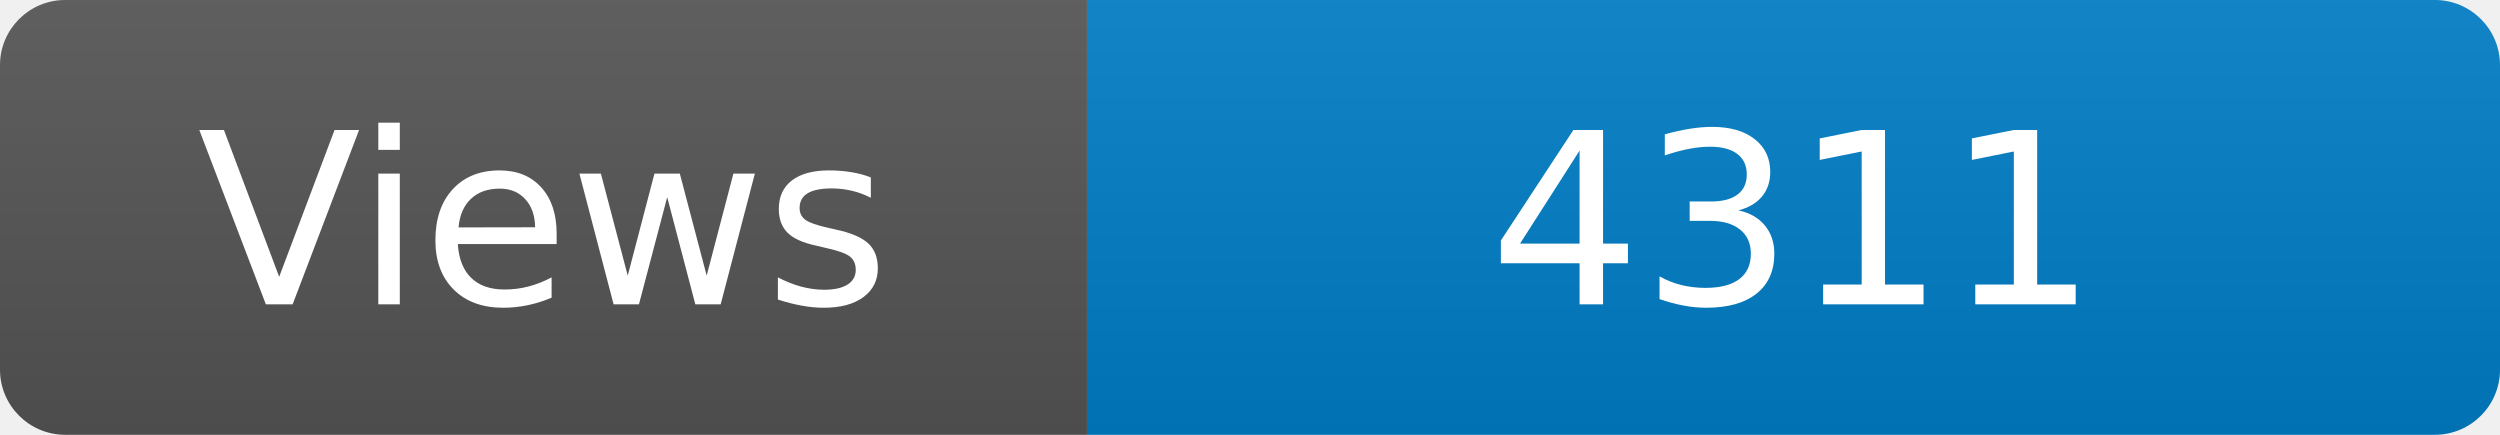
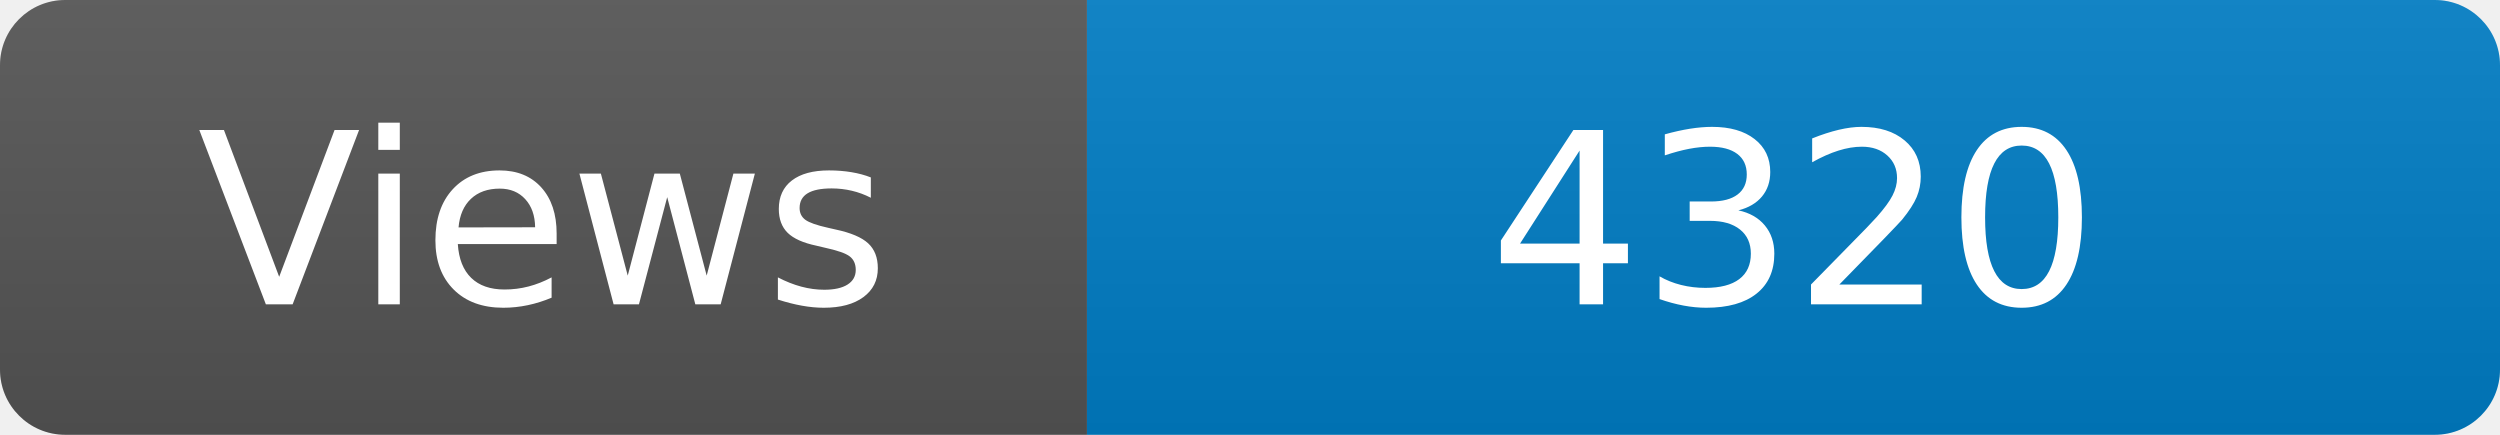
<svg xmlns="http://www.w3.org/2000/svg" width="115" height="20" role="img" aria-label="Maintained?: yes">
  <linearGradient id="s" x2="0" y2="100%">
    <stop offset="0" stop-color="#bbb" stop-opacity=".1" />
    <stop offset="1" stop-opacity=".1" />
  </linearGradient>
  <clipPath id="r">
    <rect width="115" height="20" rx="3" fill="#fff" />
  </clipPath>
  <g clip-path="url(#r)">
    <rect width="50" height="20" fill="#555" />
    <rect x="50" width="160" height="20" fill="#007ec6" />
    <rect width="115" height="20" fill="url(#s)" />
  </g>
  <g fill="#fff" text-anchor="middle" font-family="Verdana,Geneva,DejaVu Sans,sans-serif" font-size="110">
    <text x="250" y="140" transform="scale(.1)" fill="#fff">Views</text>
-     <text x="825" y="140" transform="scale(.1)" fill="#fff">4311</text>
+     <text x="825" y="140" transform="scale(.1)" fill="#fff">4320</text>
  </g>
</svg>
